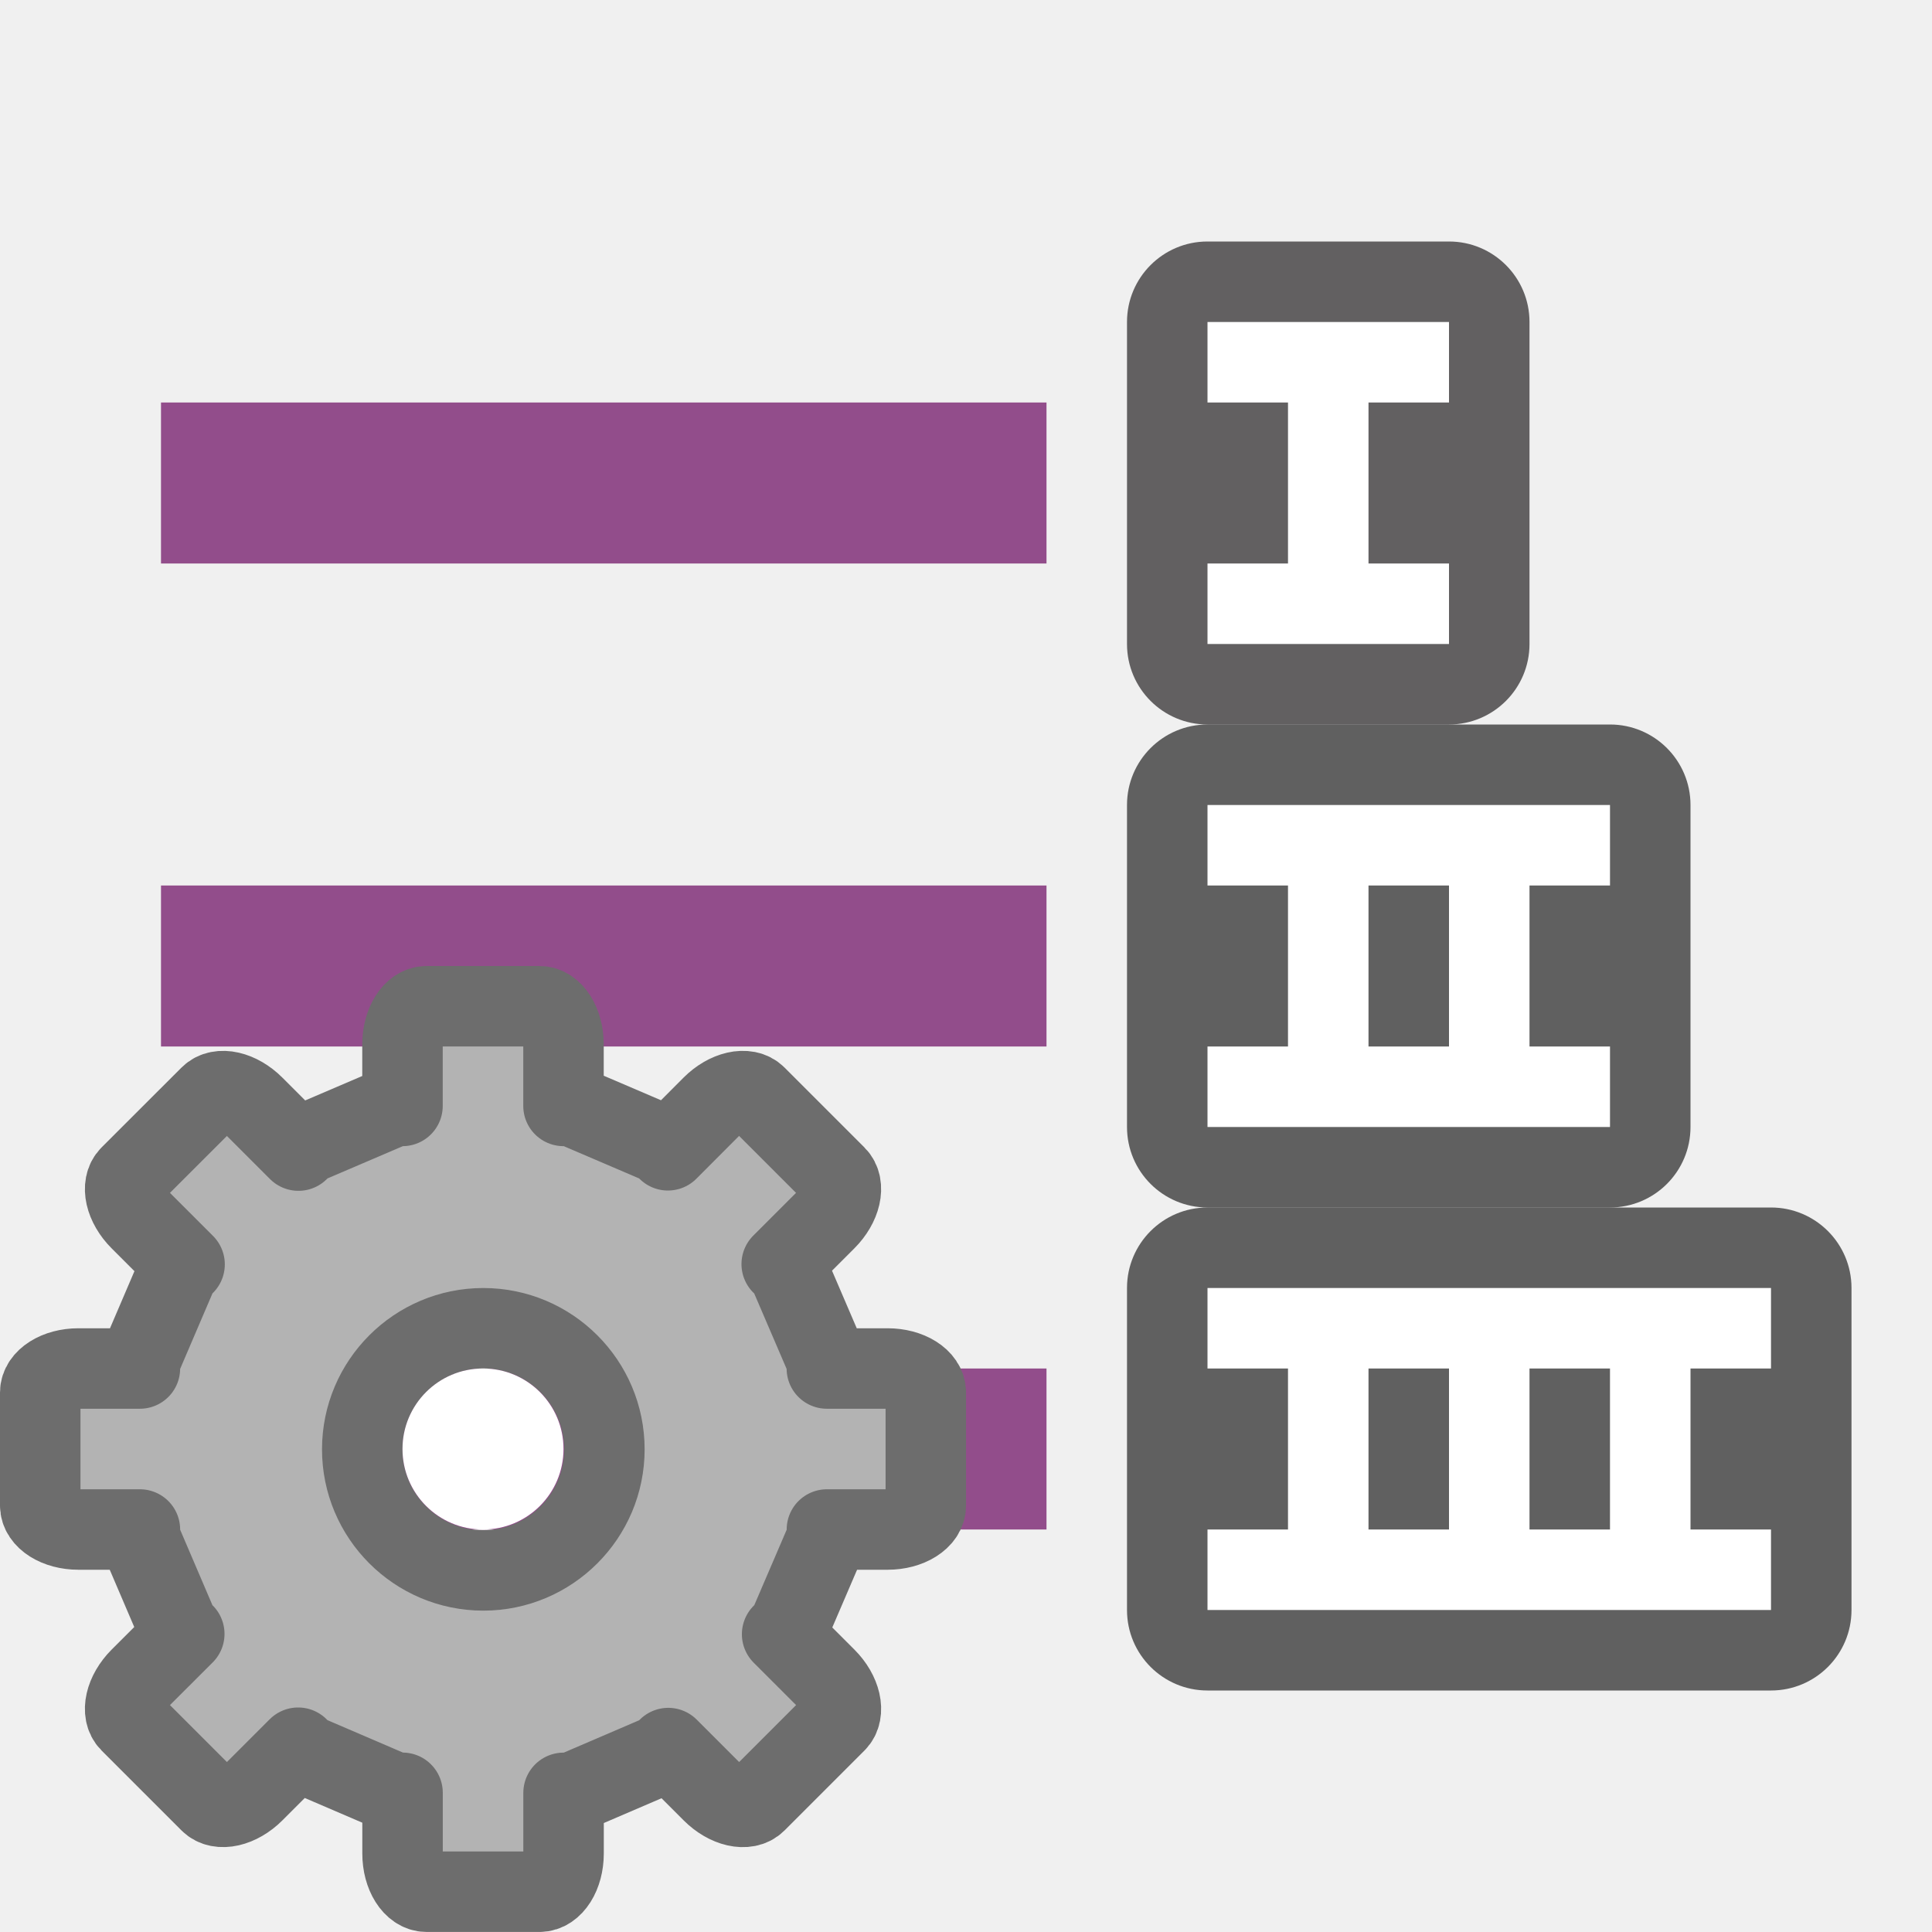
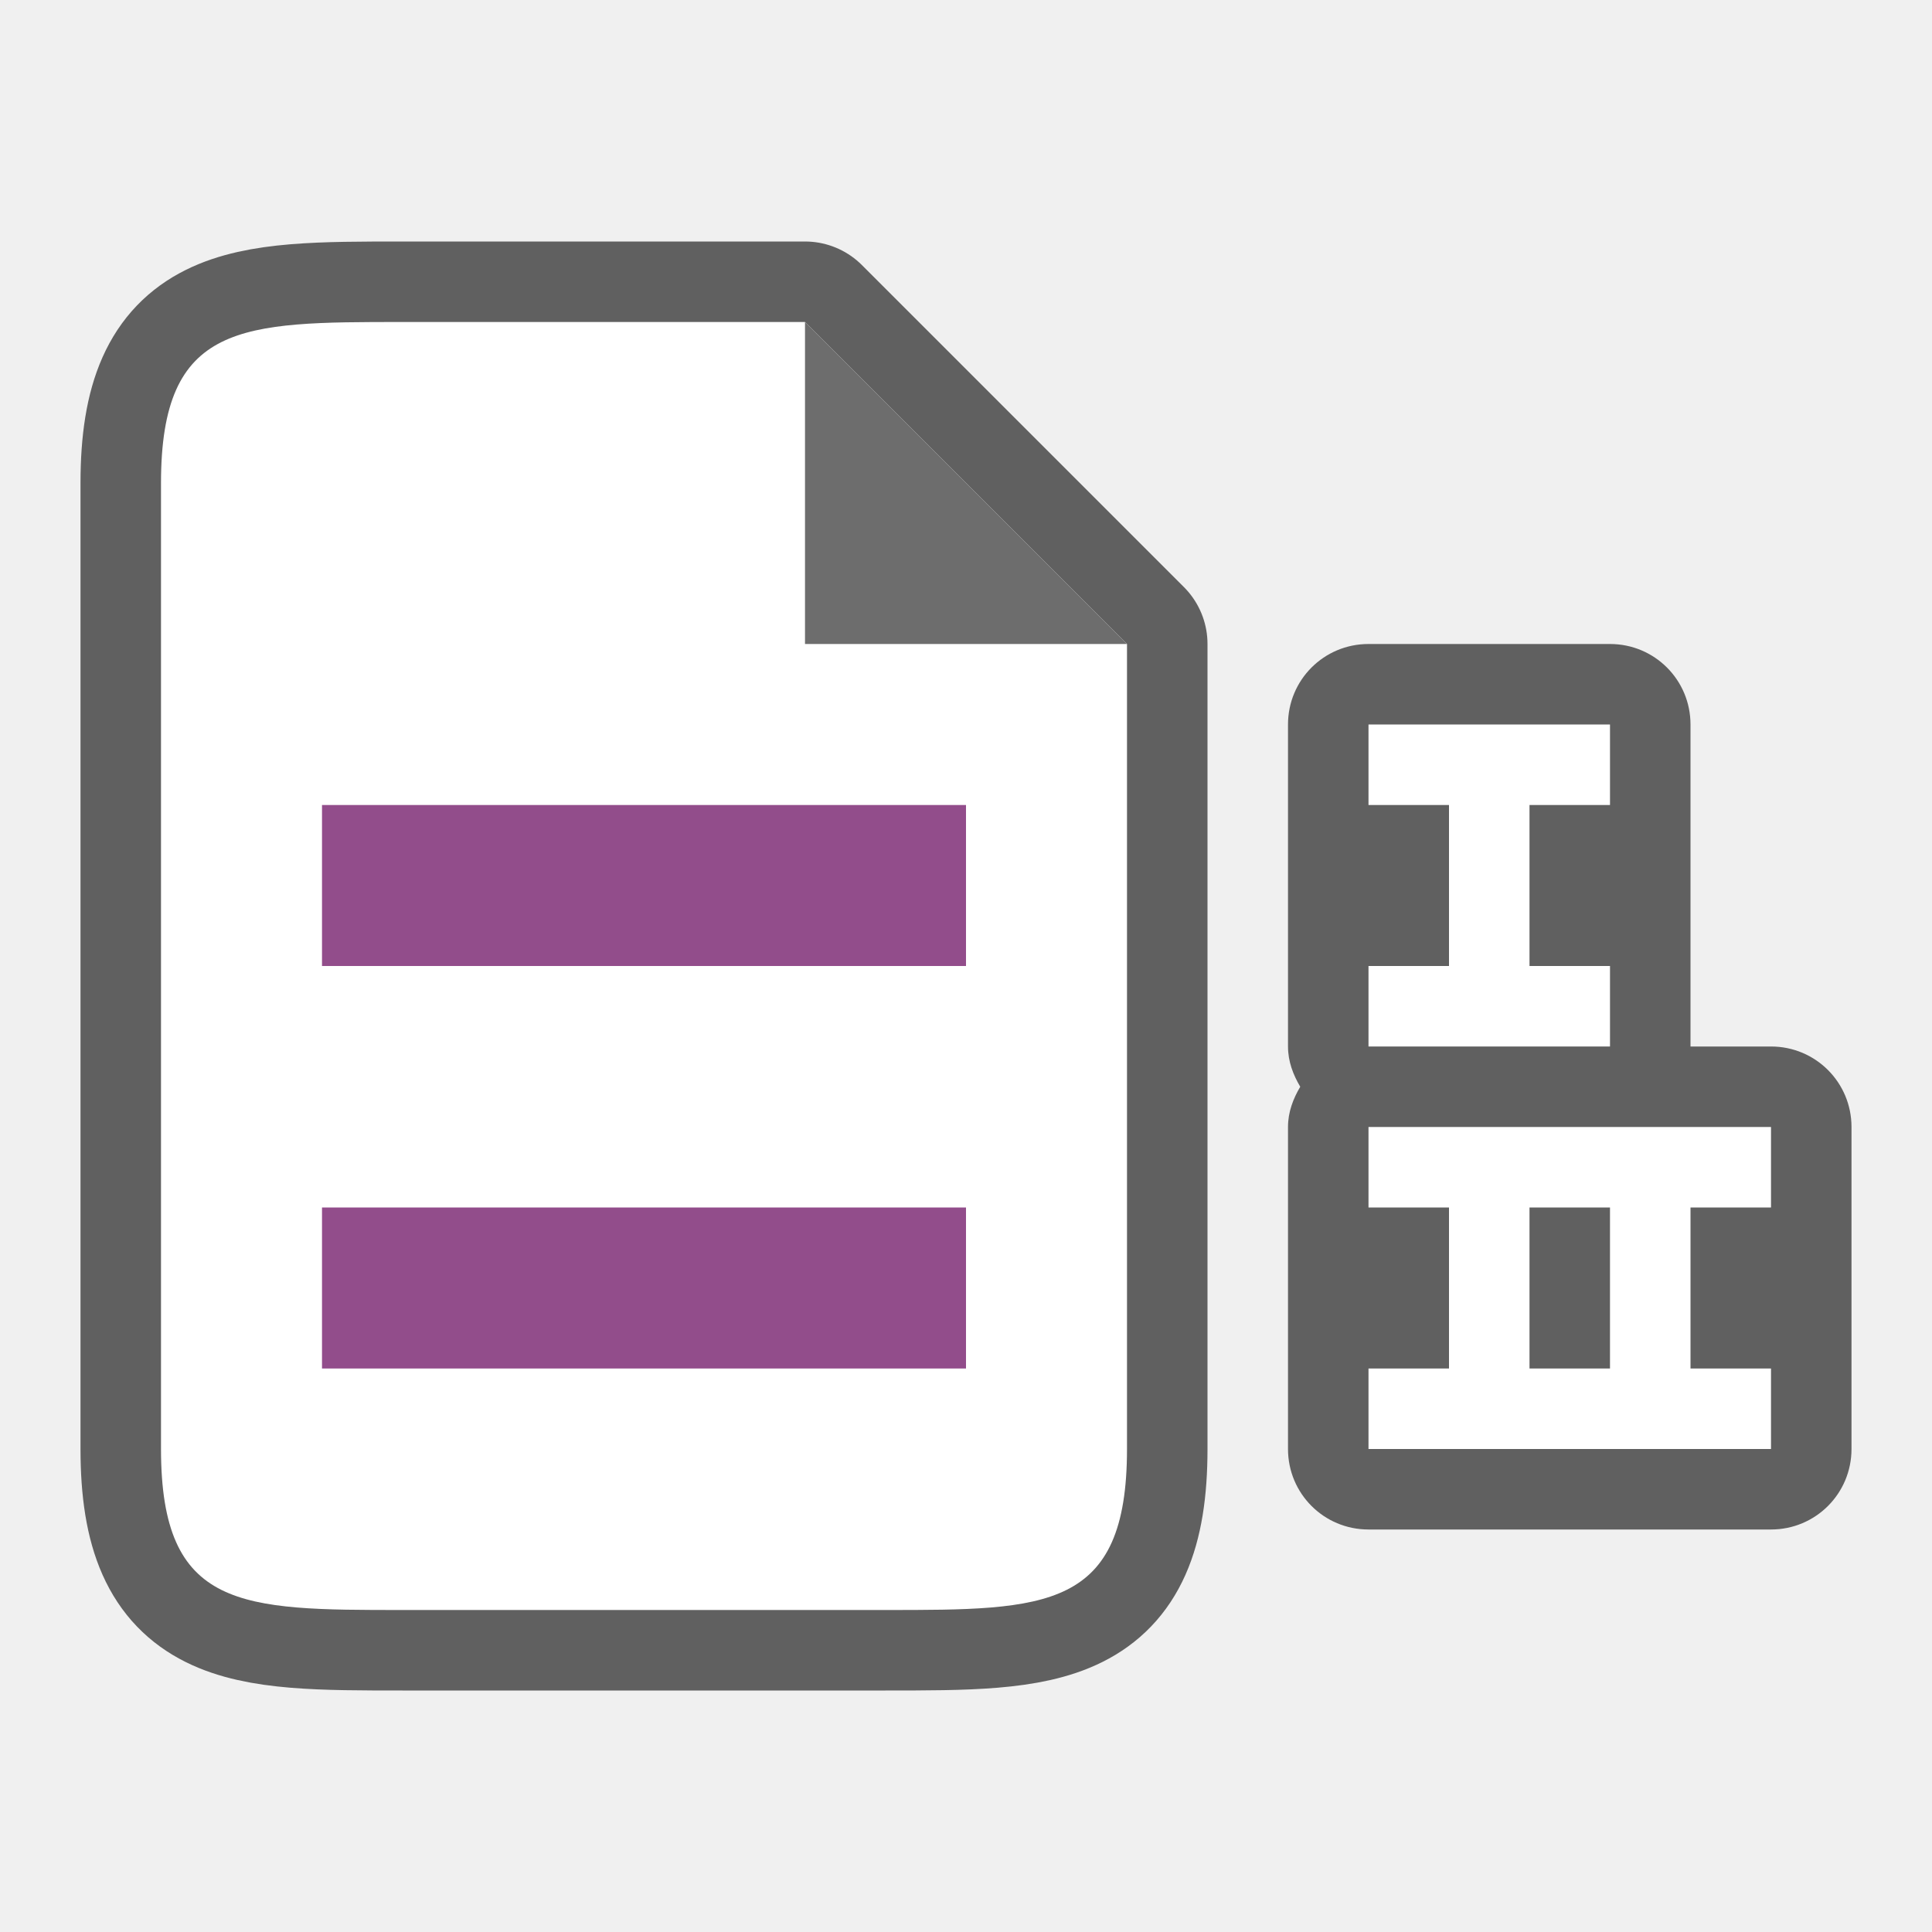
<svg xmlns="http://www.w3.org/2000/svg" viewBox="0 0 24 24" version="1.1" id="svg6">
  <defs id="defs10" />
-   <rect style="opacity:0.6;fill:#000000;fill-opacity:1;stroke:none;stroke-width:2;stroke-linecap:round;stroke-linejoin:round;stroke-miterlimit:4;stroke-dasharray:none;stroke-opacity:1" id="rect856" width="7" height="6" x="-21" y="9" ry="1" transform="scale(-1,1)" />
-   <rect style="opacity:0.6;fill:#030001;fill-opacity:1;stroke:none;stroke-width:2;stroke-linecap:round;stroke-linejoin:round;stroke-miterlimit:4;stroke-dasharray:none;stroke-opacity:1" id="rect848" width="5" height="6" x="-19" y="3" ry="1" transform="scale(-1,1)" />
-   <rect style="opacity:1;vector-effect:none;fill:#924d8b;fill-opacity:1;stroke:none;stroke-width:2.526;stroke-linecap:round;stroke-linejoin:round;stroke-miterlimit:4;stroke-dasharray:none;stroke-dashoffset:0;stroke-opacity:1" id="rect7299" width="11" height="2" x="-13" y="5" transform="scale(-1,1)" />
-   <rect y="15" x="-23" height="6" width="9" id="rect838" style="opacity:0.6;vector-effect:none;fill:#000000;fill-opacity:1;stroke:none;stroke-width:2.849;stroke-linecap:round;stroke-linejoin:round;stroke-miterlimit:4;stroke-dasharray:none;stroke-dashoffset:0;stroke-opacity:1" ry="1" transform="scale(-1,1)" />
-   <path style="opacity:1;vector-effect:none;fill:#ffffff;fill-opacity:1;stroke:none;stroke-width:1.523;stroke-linecap:round;stroke-linejoin:round;stroke-miterlimit:4;stroke-dasharray:none;stroke-dashoffset:0;stroke-opacity:1" d="m 22,16 v 1 h -1 v 2 h 1 v 1 h -7 v -1 h 1 v -2 h -1 v -1 z m -2,1 h -1 v 2 h 1 z m -2,0 h -1 v 2 h 1 z" id="rect840" />
-   <path style="opacity:1;fill:#ffffff;fill-opacity:1;stroke:none;stroke-width:2;stroke-linecap:round;stroke-linejoin:round;stroke-miterlimit:4;stroke-dasharray:none;stroke-opacity:1" d="m 18,4 v 1 h -1 v 2 h 1 V 8 H 15 V 7 h 1 V 5 H 15 V 4 Z" id="rect846" />
-   <path style="opacity:1;fill:#ffffff;fill-opacity:1;stroke:none;stroke-width:2;stroke-linecap:round;stroke-linejoin:round;stroke-miterlimit:4;stroke-dasharray:none;stroke-opacity:1" d="m 20,10 v 1 h -1 v 2 h 1 v 1 h -5 v -1 h 1 v -2 h -1 v -1 z m -2,1 h -1 v 2 h 1 z" id="rect852" />
-   <rect y="11" x="-13" height="2" width="11" id="rect827" style="opacity:1;vector-effect:none;fill:#924d8b;fill-opacity:1;stroke:none;stroke-width:2.526;stroke-linecap:round;stroke-linejoin:round;stroke-miterlimit:4;stroke-dasharray:none;stroke-dashoffset:0;stroke-opacity:1" transform="scale(-1,1)" />
-   <rect style="opacity:1;vector-effect:none;fill:#924d8b;fill-opacity:1;stroke:none;stroke-width:2.526;stroke-linecap:round;stroke-linejoin:round;stroke-miterlimit:4;stroke-dasharray:none;stroke-dashoffset:0;stroke-opacity:1" id="rect829" width="11" height="2" x="-13" y="17" transform="scale(-1,1)" />
-   <g transform="matrix(0.7340001,0,0,0.7340001,1.632274,14.13227)" id="g47" style="fill:#b3b3b3;fill-opacity:1;stroke:#6d6d6d;stroke-opacity:1">
-     <path style="display:block;fill:#b3b3b3;fill-opacity:1;stroke:#6d6d6d;stroke-width:1.362;stroke-linejoin:round;stroke-opacity:1" d="m 4.995,-2.224 c -0.225,0 -0.407,0.288 -0.407,0.647 v 1.04 H 4.455 L 2.925,0.118 2.827,0.219 2.074,-0.534 C 1.82,-0.788 1.488,-0.864 1.329,-0.704 L -0.023,0.647 C -0.182,0.807 -0.106,1.139 0.147,1.392 L 0.9,2.145 0.799,2.244 0.144,3.774 v 0.133 h -1.04 c -0.359,0 -0.647,0.182 -0.647,0.407 v 1.911 c 0,0.225 0.288,0.407 0.647,0.407 H 0.144 V 6.775 L 0.799,8.306 0.895,8.399 0.147,9.146 C -0.106,9.4 -0.182,9.732 -0.023,9.891 L 1.329,11.243 c 0.159,0.159 0.492,0.083 0.745,-0.17 l 0.748,-0.748 0.104,0.106 1.53,0.657 h 0.133 v 1.027 c 0,0.359 0.182,0.647 0.407,0.647 h 1.911 c 0.225,0 0.407,-0.288 0.407,-0.647 V 11.089 h 0.144 l 1.53,-0.657 0.098,-0.101 0.742,0.742 c 0.254,0.254 0.586,0.33 0.745,0.17 l 1.352,-1.352 c 0.159,-0.159 0.083,-0.492 -0.17,-0.745 l -0.742,-0.742 0.101,-0.098 0.657,-1.53 v -0.144 h 1.027 c 0.359,0 0.647,-0.182 0.647,-0.407 V 4.314 c 0,-0.225 -0.288,-0.407 -0.647,-0.407 H 11.77 V 3.774 L 11.113,2.244 11.006,2.14 11.754,1.392 c 0.254,-0.254 0.33,-0.586 0.17,-0.745 l -1.352,-1.352 c -0.159,-0.159 -0.492,-0.083 -0.745,0.17 L 9.08,0.214 8.987,0.118 7.457,-0.537 H 7.313 V -1.577 c 0,-0.359 -0.182,-0.647 -0.407,-0.647 z m 0.961,5.45 c 1.13,0 2.049,0.919 2.049,2.049 1.3e-6,1.13 -0.919,2.049 -2.049,2.049 C 4.826,7.324 3.907,6.405 3.907,5.275 c 0,-1.13 0.919,-2.049 2.049,-2.049 z" display="block" id="path41" />
-   </g>
-   <circle style="opacity:1;fill:#ffffff;fill-opacity:1;stroke:none;stroke-width:2;stroke-linecap:round;stroke-linejoin:round;stroke-miterlimit:4;stroke-dasharray:none;stroke-opacity:1" id="path838" cx="6" cy="18" r="1" />
+   <path style="opacity:0.6;fill:#000000;fill-opacity:1;stroke:none;stroke-width:2;stroke-linecap:round;stroke-linejoin:round;stroke-miterlimit:4;stroke-dasharray:none;stroke-opacity:1" d="m 20,8 c 0.554,0 1,0.446 1,1 v 4 h 1 c 0.554,0 1,0.446 1,1 v 4 c 0,0.554 -0.446,1 -1,1 h -5 c -0.554,0 -1,-0.446 -1,-1 v -4 c 0,-0.186 0.064,-0.351 0.152,-0.5 C 16.064,13.351 16,13.186 16,13 V 9 c 0,-0.554 0.446,-1 1,-1 z" id="rect856" />
+   <path style="opacity:1;fill:#ffffff;fill-opacity:1;stroke:none;stroke-width:2;stroke-linecap:round;stroke-linejoin:round;stroke-miterlimit:4;stroke-dasharray:none;stroke-opacity:1" d="m 20,9 v 1 h -1 v 2 h 1 v 1 h -3 v -1 h 1 V 10 H 17 V 9 Z" id="rect846" />
+   <path style="opacity:1;fill:#ffffff;fill-opacity:1;stroke:none;stroke-width:2;stroke-linecap:round;stroke-linejoin:round;stroke-miterlimit:4;stroke-dasharray:none;stroke-opacity:1" d="m 22,14 v 1 h -1 v 2 h 1 v 1 h -5 v -1 h 1 v -2 h -1 v -1 z m -2,1 h -1 v 2 h 1 z" id="rect852" />
+   <path style="opacity:0.6;fill:#000000;stroke:#000000;stroke-width:2;stroke-linejoin:round;stroke-miterlimit:4;stroke-dasharray:none" id="path829" d="M 5,20 C 3,20 2,20 2,18 V 6 c 0,-2 1,-2 3,-2 h 5 l 1,1 2,2 1,1 V 9.406 18 c 0,2 -1,2 -3,2 z" />
+   <path d="M 5,20 C 3,20 2,20 2,18 V 6 c 0,-2 1,-2 3,-2 h 5 l 1,1 2,2 1,1 V 9.406 18 c 0,2 -1,2 -3,2 z" id="path2" style="fill:#ffffff" />
+   <path d="m 10,8 v -4 l 4,4 z" id="path4" style="fill:#6d6d6d;fill-opacity:1" />
+   <rect style="opacity:1;vector-effect:none;fill:#924d8b;fill-opacity:1;stroke:none;stroke-width:2.154;stroke-linecap:round;stroke-linejoin:round;stroke-miterlimit:4;stroke-dasharray:none;stroke-dashoffset:0;stroke-opacity:1" id="rect7299" width="8" height="2" x="-12" y="10" transform="scale(-1,1)" />
+   <rect y="15" x="-12" height="2" width="8" id="rect844" style="opacity:1;vector-effect:none;fill:#924d8b;fill-opacity:1;stroke:none;stroke-width:2.154;stroke-linecap:round;stroke-linejoin:round;stroke-miterlimit:4;stroke-dasharray:none;stroke-dashoffset:0;stroke-opacity:1" transform="scale(-1,1)" />
</svg>
